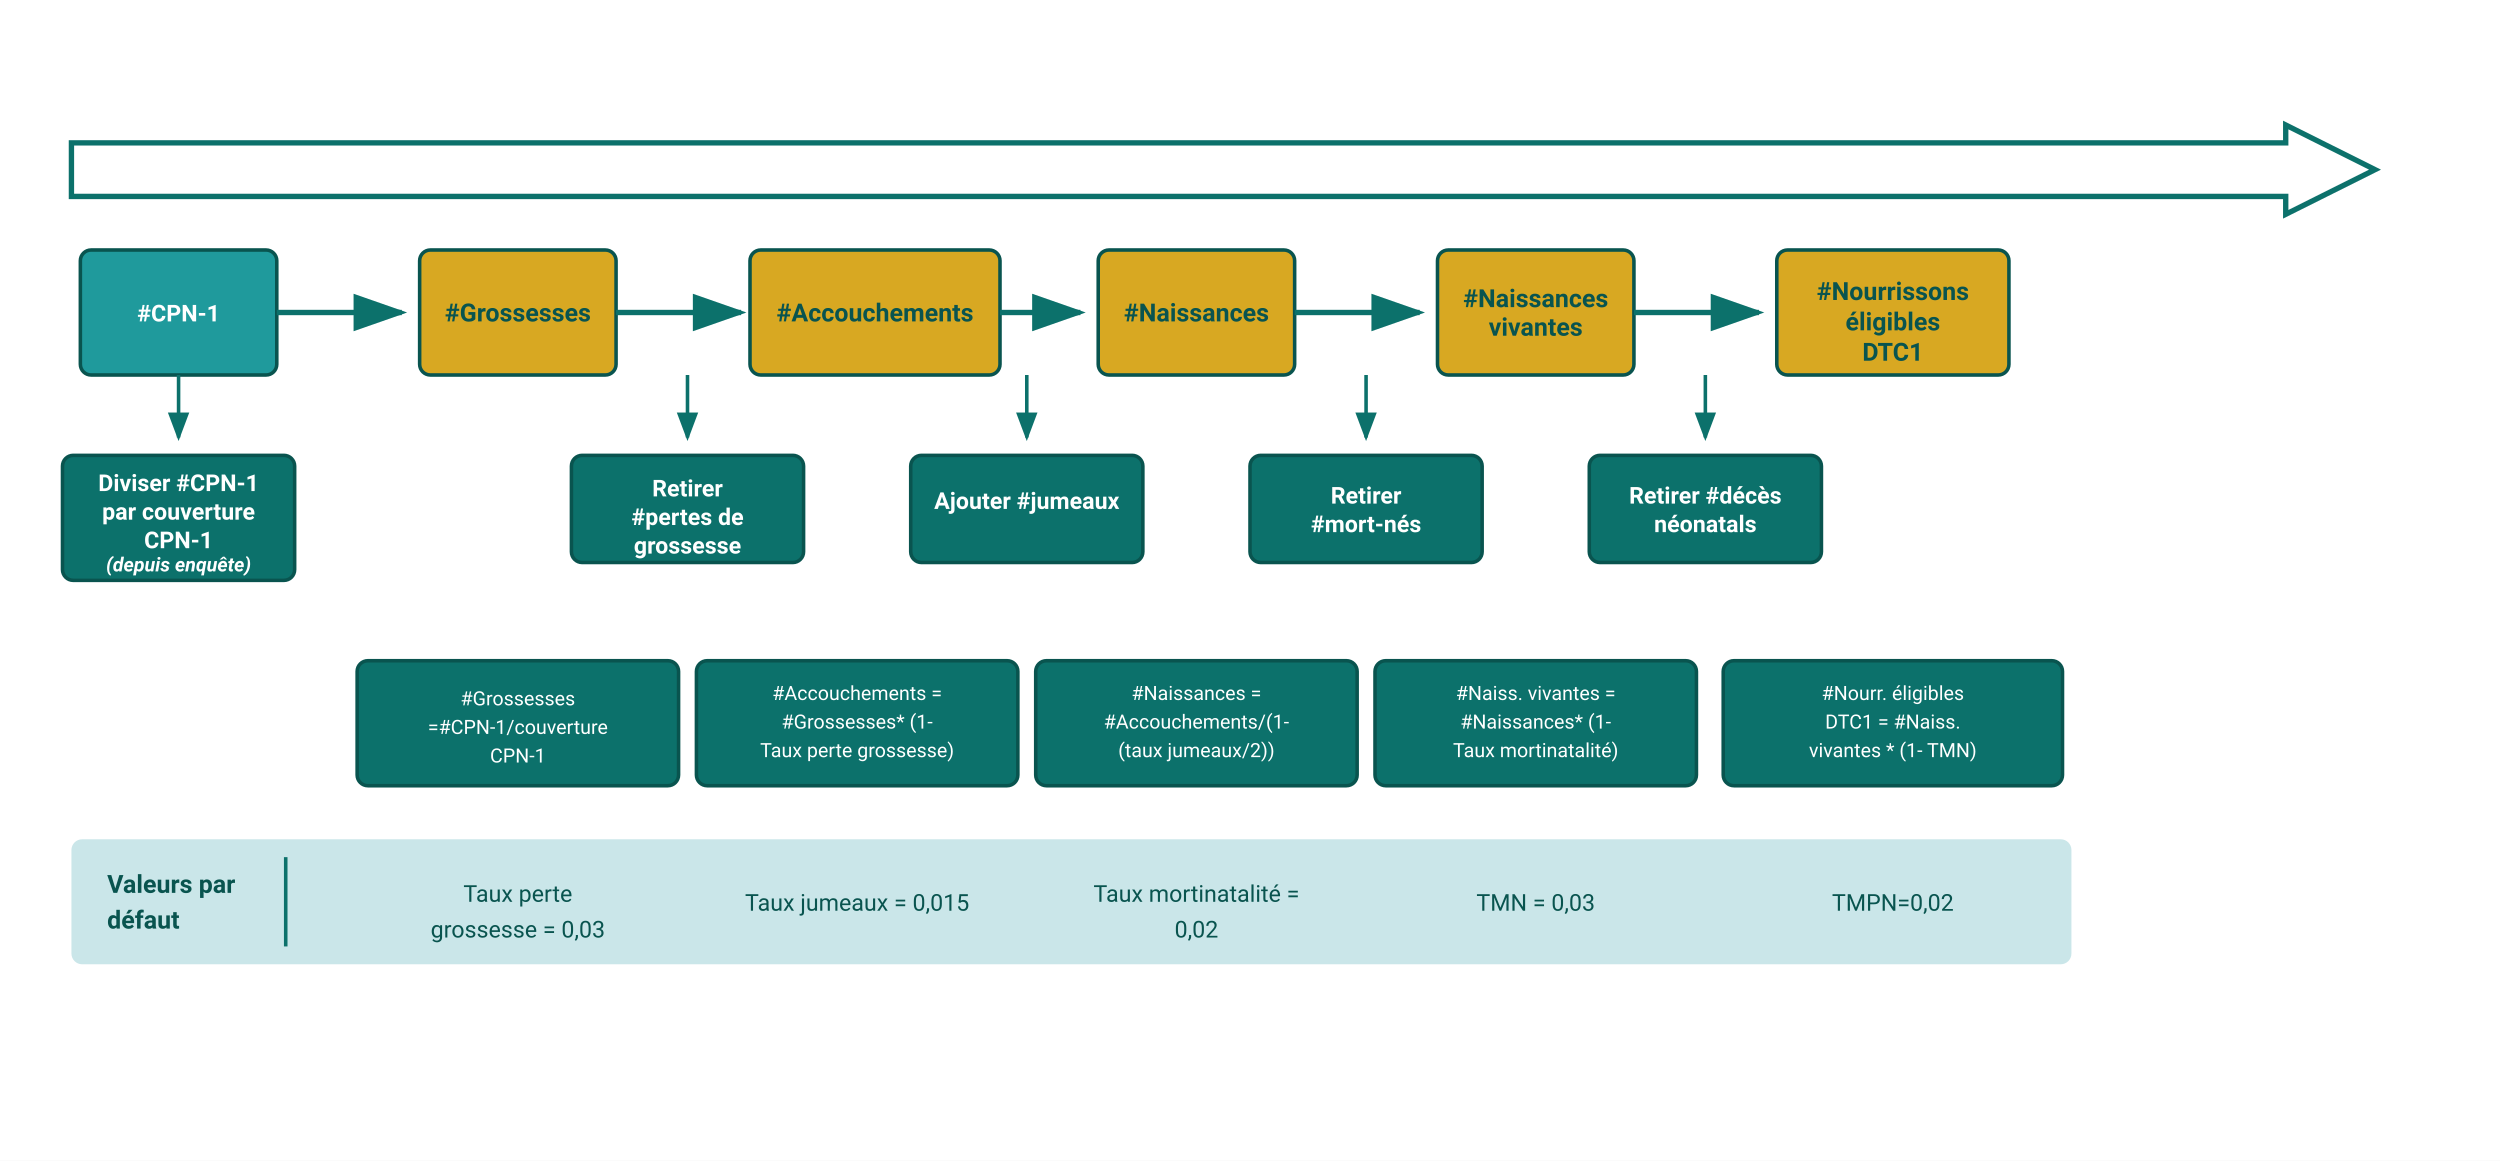
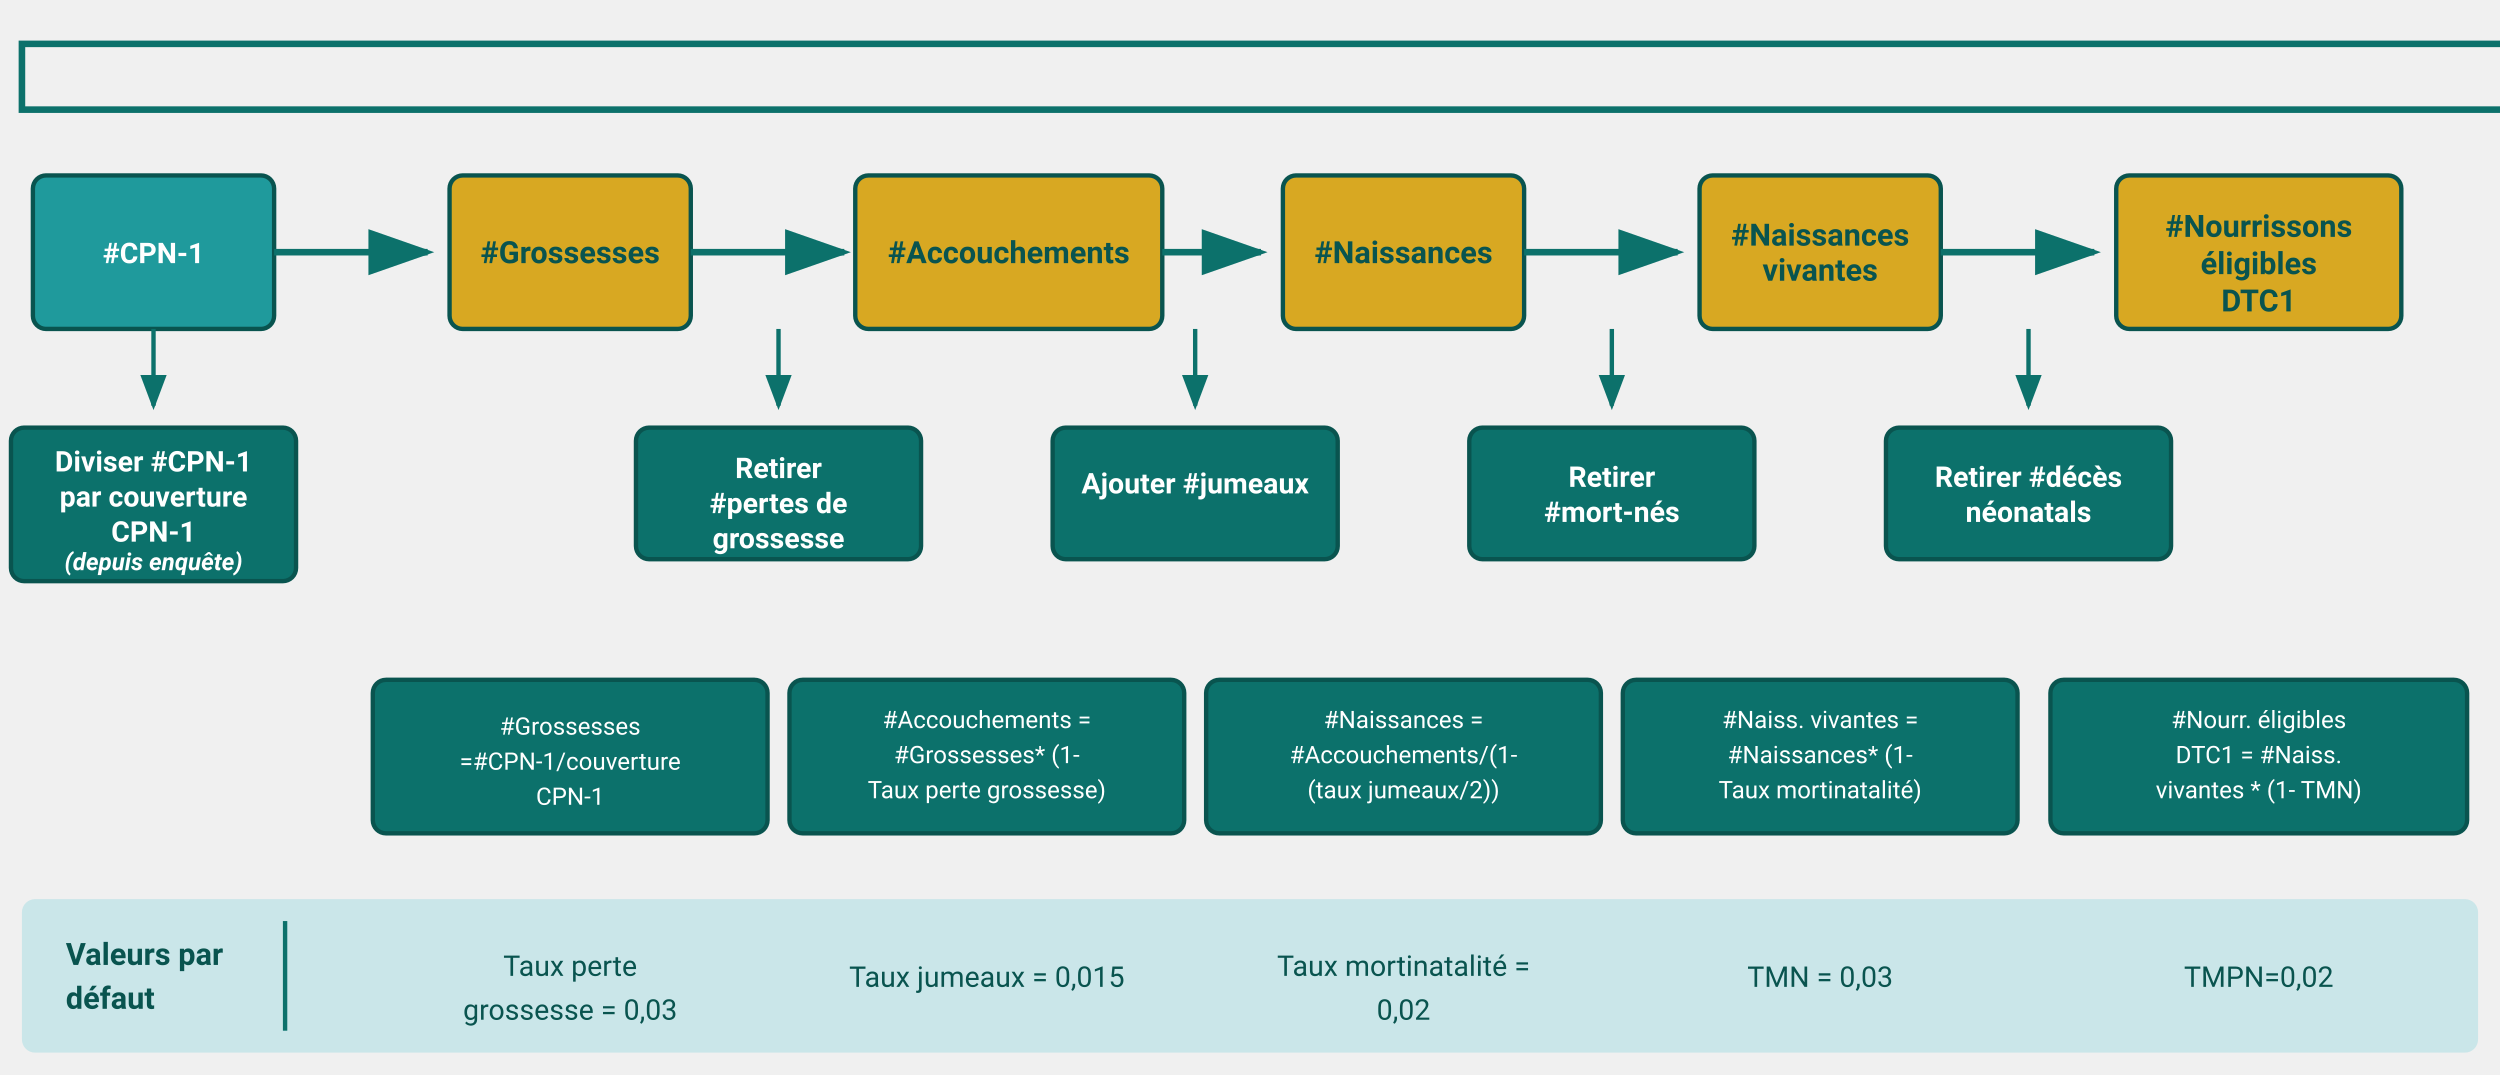
- <svg xmlns="http://www.w3.org/2000/svg" viewBox="0 0 1400 650">
+ <svg xmlns="http://www.w3.org/2000/svg" viewBox="30 60 1140 490">
  <defs>
    <style>
      /* FASTR Brand Colors */
      .box-anc { fill: #1F9A9C; stroke: #09544F; stroke-width: 2; }
      .box-main { fill: #D8A822; stroke: #09544F; stroke-width: 2; }
      .box-adjustment { fill: #0C716B; stroke: #09544F; stroke-width: 2; }
      .box-formula { fill: #0C716B; stroke: #09544F; stroke-width: 2; }

      .text-white { font-family: -apple-system, BlinkMacSystemFont, "Segoe UI", Roboto, sans-serif; font-size: 13px; font-weight: 600; fill: #ffffff; text-anchor: middle; }
      .text-dark { font-family: -apple-system, BlinkMacSystemFont, "Segoe UI", Roboto, sans-serif; font-size: 14px; font-weight: 600; fill: #09544F; text-anchor: middle; }
      .text-formula { font-family: -apple-system, BlinkMacSystemFont, "Segoe UI", Roboto, sans-serif; font-size: 11px; fill: #ffffff; text-anchor: middle; }

      .arrow-forward { stroke: #0C716B; stroke-width: 3; fill: none; marker-end: url(#arrowhead-teal); }
      .arrow-down { stroke: #0C716B; stroke-width: 2; fill: none; marker-end: url(#arrowhead-teal-small); }

      .title { font-family: -apple-system, BlinkMacSystemFont, "Segoe UI", Roboto, sans-serif; font-size: 28px; font-weight: 700; fill: #0C716B; }
      .default-label { font-family: -apple-system, BlinkMacSystemFont, "Segoe UI", Roboto, sans-serif; font-size: 14px; font-weight: 700; fill: #09544F; }
      .default-value { font-family: -apple-system, BlinkMacSystemFont, "Segoe UI", Roboto, sans-serif; font-size: 13px; fill: #09544F; }
      .footnote { font-family: -apple-system, BlinkMacSystemFont, "Segoe UI", Roboto, sans-serif; font-size: 11px; fill: #666; }
    </style>
    <marker id="arrowhead-teal" markerWidth="10" markerHeight="7" refX="9" refY="3.5" orient="auto">
      <polygon points="0 0, 10 3.5, 0 7" fill="#0C716B" />
    </marker>
    <marker id="arrowhead-teal-small" markerWidth="8" markerHeight="6" refX="7" refY="3" orient="auto">
      <polygon points="0 0, 8 3, 0 6" fill="#0C716B" />
    </marker>
  </defs>
-   <rect x="0" y="0" width="1400" height="650" fill="#ffffff" />
  <polygon points="40,80 1280,80 1280,70 1330,95 1280,120 1280,110 40,110" fill="none" stroke="#0C716B" stroke-width="3" />
  <rect class="box-anc" x="45" y="140" width="110" height="70" rx="6" />
  <text class="text-white" x="100" y="180">#CPN-1</text>
  <line class="arrow-forward" x1="155" y1="175" x2="225" y2="175" />
  <rect class="box-main" x="235" y="140" width="110" height="70" rx="6" />
  <text class="text-dark" x="290" y="180">#Grossesses</text>
  <line class="arrow-forward" x1="345" y1="175" x2="415" y2="175" />
  <rect class="box-main" x="420" y="140" width="140" height="70" rx="6" />
  <text class="text-dark" x="490" y="180">#Accouchements</text>
  <line class="arrow-forward" x1="560" y1="175" x2="605" y2="175" />
  <rect class="box-main" x="615" y="140" width="110" height="70" rx="6" />
  <text class="text-dark" x="670" y="180">#Naissances</text>
  <line class="arrow-forward" x1="725" y1="175" x2="795" y2="175" />
  <rect class="box-main" x="805" y="140" width="110" height="70" rx="6" />
  <text class="text-dark" x="860" y="172">#Naissances</text>
  <text class="text-dark" x="860" y="188">vivantes</text>
  <line class="arrow-forward" x1="915" y1="175" x2="985" y2="175" />
  <rect class="box-main" x="995" y="140" width="130" height="70" rx="6" />
  <text class="text-dark" x="1060" y="168">#Nourrissons</text>
  <text class="text-dark" x="1060" y="185">éligibles</text>
  <text class="text-dark" x="1060" y="202">DTC1</text>
  <line class="arrow-down" x1="100" y1="210" x2="100" y2="245" />
  <rect class="box-adjustment" x="35" y="255" width="130" height="70" rx="6" />
  <text class="text-white" x="100" y="275">Diviser #CPN-1</text>
  <text class="text-white" x="100" y="291">par couverture</text>
  <text class="text-white" x="100" y="307">CPN-1</text>
  <text class="text-white" x="100" y="320" style="font-size:11px;font-style:italic">(depuis enquête)</text>
  <line class="arrow-down" x1="385" y1="210" x2="385" y2="245" />
  <rect class="box-adjustment" x="320" y="255" width="130" height="60" rx="6" />
  <text class="text-white" x="385" y="278">Retirer</text>
  <text class="text-white" x="385" y="294">#pertes de</text>
  <text class="text-white" x="385" y="310">grossesse</text>
  <line class="arrow-down" x1="575" y1="210" x2="575" y2="245" />
  <rect class="box-adjustment" x="510" y="255" width="130" height="60" rx="6" />
  <text class="text-white" x="575" y="285">Ajouter #jumeaux</text>
  <line class="arrow-down" x1="765" y1="210" x2="765" y2="245" />
  <rect class="box-adjustment" x="700" y="255" width="130" height="60" rx="6" />
  <text class="text-white" x="765" y="282">Retirer</text>
  <text class="text-white" x="765" y="298">#mort-nés</text>
  <line class="arrow-down" x1="955" y1="210" x2="955" y2="245" />
  <rect class="box-adjustment" x="890" y="255" width="130" height="60" rx="6" />
  <text class="text-white" x="955" y="282">Retirer #décès</text>
  <text class="text-white" x="955" y="298">néonatals</text>
  <rect class="box-formula" x="200" y="370" width="180" height="70" rx="6" />
  <text class="text-formula" x="290" y="395">#Grossesses</text>
  <text class="text-formula" x="290" y="411">=#CPN-1/couverture</text>
  <text class="text-formula" x="290" y="427">CPN-1</text>
  <rect class="box-formula" x="390" y="370" width="180" height="70" rx="6" />
  <text class="text-formula" x="480" y="392">#Accouchements =</text>
  <text class="text-formula" x="480" y="408">#Grossesses* (1-</text>
  <text class="text-formula" x="480" y="424">Taux perte grossesse)</text>
  <rect class="box-formula" x="580" y="370" width="180" height="70" rx="6" />
  <text class="text-formula" x="670" y="392">#Naissances =</text>
  <text class="text-formula" x="670" y="408">#Accouchements/(1-</text>
  <text class="text-formula" x="670" y="424">(taux jumeaux/2))</text>
  <rect class="box-formula" x="770" y="370" width="180" height="70" rx="6" />
  <text class="text-formula" x="860" y="392">#Naiss. vivantes =</text>
  <text class="text-formula" x="860" y="408">#Naissances* (1-</text>
  <text class="text-formula" x="860" y="424">Taux mortinatalité)</text>
  <rect class="box-formula" x="965" y="370" width="190" height="70" rx="6" />
  <text class="text-formula" x="1060" y="392">#Nourr. éligibles</text>
  <text class="text-formula" x="1060" y="408">DTC1 = #Naiss.</text>
  <text class="text-formula" x="1060" y="424">vivantes * (1- TMN)</text>
  <rect x="40" y="470" width="1120" height="70" fill="#CAE6E9" rx="6" />
  <text class="default-label" x="60" y="500">Valeurs par</text>
  <text class="default-label" x="60" y="520">défaut</text>
  <line x1="160" y1="480" x2="160" y2="530" stroke="#0C716B" stroke-width="2" />
  <text class="default-value" x="290" y="505" text-anchor="middle">Taux perte</text>
  <text class="default-value" x="290" y="525" text-anchor="middle">grossesse = 0,03</text>
  <text class="default-value" x="480" y="510" text-anchor="middle">Taux jumeaux = 0,015</text>
  <text class="default-value" x="670" y="505" text-anchor="middle">Taux mortinatalité =</text>
  <text class="default-value" x="670" y="525" text-anchor="middle">0,02</text>
  <text class="default-value" x="860" y="510" text-anchor="middle">TMN = 0,03</text>
  <text class="default-value" x="1060" y="510" text-anchor="middle">TMPN=0,02</text>
</svg>
